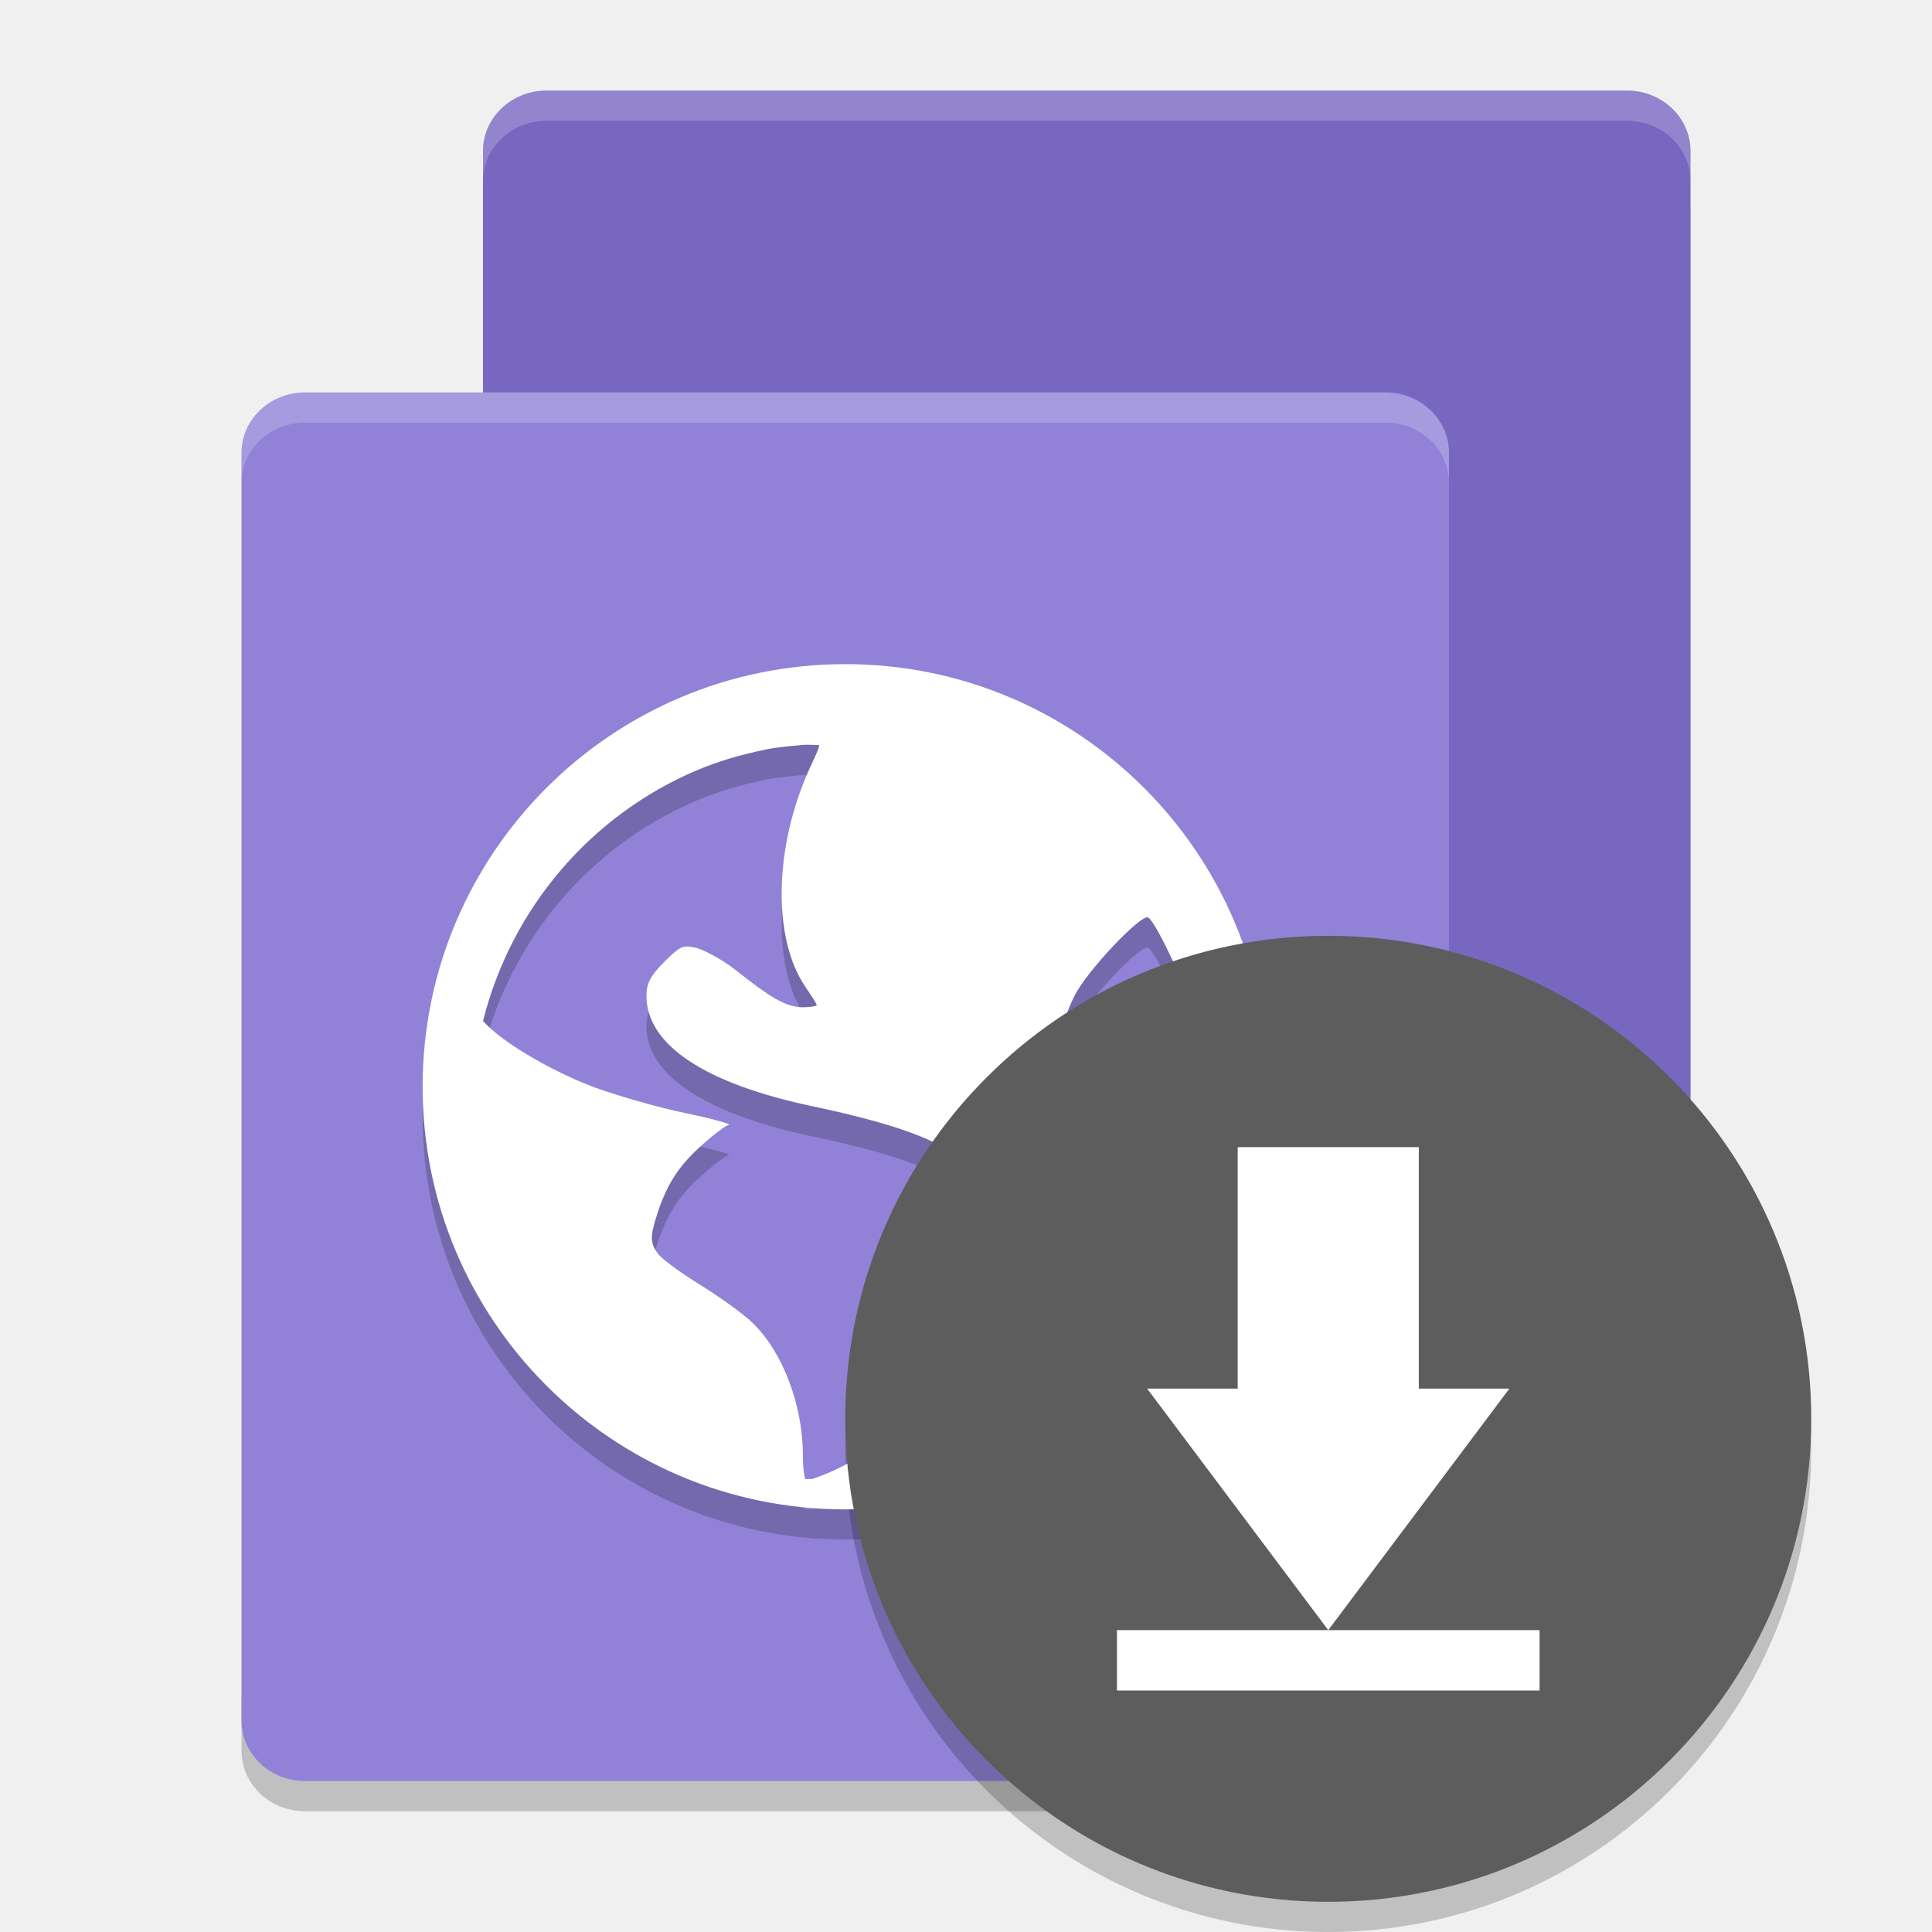
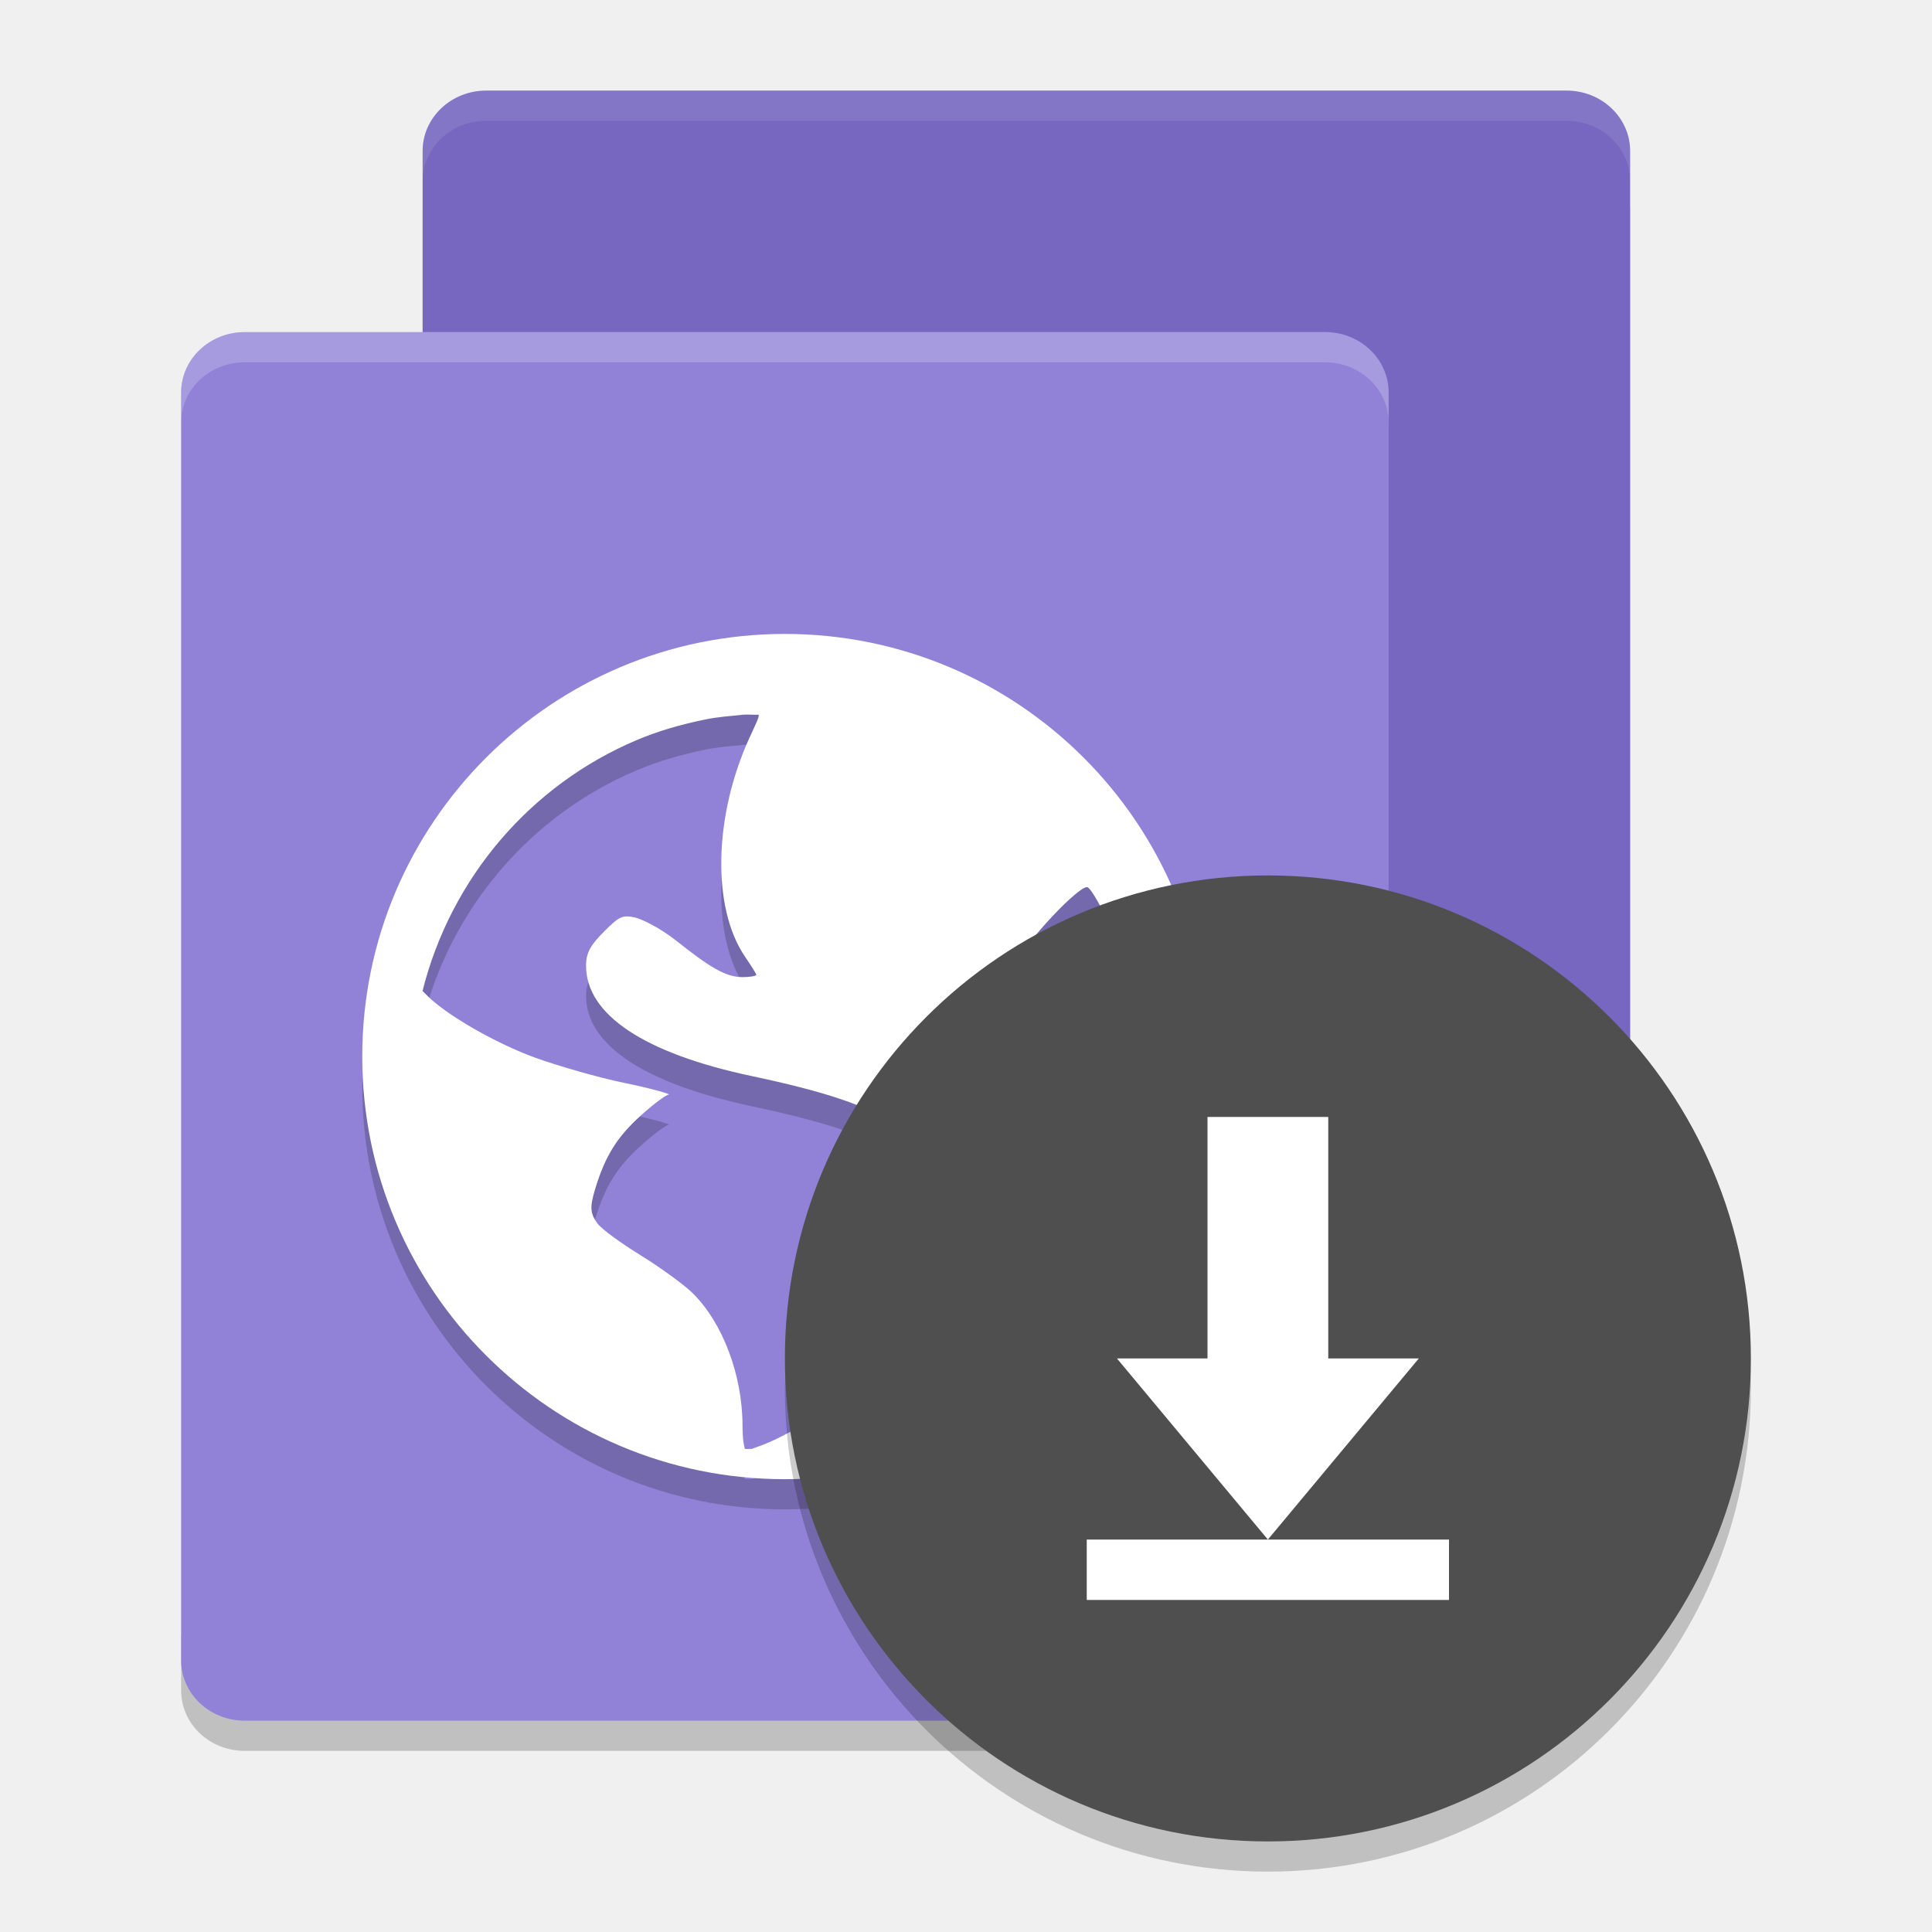
- <svg xmlns="http://www.w3.org/2000/svg" width="64" version="1" height="64">
-   <rect ry="2.106" style="opacity:.2" rx="2" transform="matrix(0,-1,-1,0,0,0)" height="40" width="46" y="-56" x="-51" />
-   <rect style="fill:#7767c0" transform="matrix(0,-1,-1,0,0,0)" rx="2" ry="2.106" height="40" width="46" y="-56" x="-49" />
-   <path style="opacity:.2" d="m8.001 56v2c0 1.108 0.939 2 2.105 2h35.788c1.166 0 2.106-0.892 2.106-2v-2c0 1.108-0.94 2-2.106 2h-35.788c-1.167 0-2.106-0.892-2.106-2z" />
-   <rect ry="2.106" style="fill:#9182d7" rx="2" transform="matrix(0,-1,-1,0,0,0)" height="40" width="46" y="-48" x="-59" />
-   <path style="opacity:.2;fill:#ffffff" d="m10.105 13c-1.166 0-2.105 0.891-2.105 1.999v1.001c0-1.107 0.939-1.999 2.105-1.999h35.787c1.168 0 2.107 0.891 2.107 1.999v-1.001c0-1.107-0.939-1.999-2.107-1.999h-35.787z" />
-   <path style="opacity:.2;fill:#ffffff" d="m18.105 3c-1.166 0-2.105 0.891-2.105 1.999v1.001c0-1.107 0.939-1.999 2.105-1.999h35.787c1.168 0 2.107 0.891 2.107 1.999v-1.001c0-1.107-0.939-1.999-2.107-1.999h-35.787z" />
-   <path style="opacity:.2;fill-rule:evenodd" d="m59.958 46.848a16 16 0 0 1 -15.958 15.152 16 16 0 0 1 -15.958 -14.848 16 16 0 0 0 -0.042 0.848 16 16 0 0 0 16 16 16 16 0 0 0 16 -16 16 16 0 0 0 -0.042 -1.152z" />
-   <path style="opacity:.2;fill:#060606" d="m28 23c-7.732 0-14 6.268-14 14s6.268 14 14 14c7.732 0 14-6.268 14-14s-6.268-14-14-14zm-1.402 2.676c0.163-0.017 0.37 0.01 0.535 0 0.02 0.078-0.119 0.355-0.305 0.762-1.185 2.59-1.252 5.625-0.152 7.246 0.199 0.294 0.379 0.573 0.379 0.609 0 0.036-0.214 0.074-0.457 0.074-0.57 0-1.109-0.346-2.211-1.219-0.489-0.388-1.125-0.712-1.371-0.762-0.387-0.077-0.491-0.044-0.992 0.457-0.466 0.466-0.609 0.718-0.609 1.145 0 1.617 1.919 2.9 5.488 3.656 4.847 1.027 6.042 1.951 6.176 4.5 0.168 3.196-1.535 5.607-5.262 7.473-0.445 0.223-0.727 0.307-0.914 0.379-0.083-0.007-0.144 0.007-0.227 0-0.032-0.099-0.078-0.327-0.078-0.762 0-1.698-0.668-3.445-1.676-4.422-0.271-0.262-1.031-0.817-1.68-1.219-0.649-0.402-1.303-0.867-1.449-1.066-0.242-0.33-0.26-0.534-0.074-1.145 0.339-1.115 0.74-1.737 1.523-2.441 0.411-0.369 0.823-0.676 0.914-0.684 0.091-0.007-0.522-0.194-1.445-0.383-0.924-0.189-2.278-0.587-2.977-0.84-1.277-0.462-2.999-1.431-3.656-2.133-0.028-0.03-0.054-0.052-0.078-0.078 0.942-3.753 3.585-6.826 7.09-8.309 0.733-0.31 1.491-0.524 2.289-0.688 0.397-0.081 0.808-0.111 1.219-0.152zm11.437 5.719c0.287 0.177 1.367 2.518 1.676 3.66 0.399 1.474 0.37 4.024 0 5.488-0.141 0.557-0.319 1.08-0.379 1.145-0.06 0.065-0.279-0.308-0.535-0.762-0.256-0.454-1.074-1.42-1.754-2.137-1.962-2.07-2.271-3.149-1.449-4.801 0.414-0.833 2.22-2.731 2.441-2.594z" />
-   <path style="fill:#ffffff" d="m28 22c-7.732 0-14 6.268-14 14s6.268 14 14 14c7.732 0 14-6.268 14-14s-6.268-14-14-14zm-1.402 2.676c0.163-0.017 0.37 0.01 0.535 0 0.02 0.078-0.119 0.355-0.305 0.762-1.185 2.59-1.252 5.625-0.152 7.246 0.199 0.294 0.379 0.573 0.379 0.609 0 0.036-0.214 0.074-0.457 0.074-0.57 0-1.109-0.346-2.211-1.219-0.489-0.388-1.125-0.712-1.371-0.762-0.387-0.077-0.491-0.044-0.992 0.457-0.466 0.466-0.609 0.718-0.609 1.145 0 1.617 1.919 2.9 5.488 3.656 4.847 1.027 6.042 1.951 6.176 4.5 0.168 3.196-1.535 5.607-5.262 7.473-0.445 0.223-0.727 0.307-0.914 0.379-0.083-0.007-0.144 0.007-0.227 0-0.032-0.099-0.078-0.327-0.078-0.762 0-1.698-0.668-3.445-1.676-4.422-0.271-0.262-1.031-0.817-1.68-1.219-0.649-0.402-1.303-0.867-1.449-1.066-0.242-0.33-0.26-0.534-0.074-1.145 0.339-1.115 0.74-1.737 1.523-2.441 0.411-0.369 0.823-0.676 0.914-0.684 0.091-0.007-0.522-0.194-1.445-0.383-0.924-0.189-2.278-0.587-2.977-0.84-1.277-0.462-2.999-1.431-3.656-2.133-0.028-0.03-0.054-0.052-0.078-0.078 0.942-3.753 3.585-6.826 7.09-8.309 0.733-0.31 1.491-0.524 2.289-0.688 0.397-0.081 0.808-0.111 1.219-0.152zm11.437 5.719c0.287 0.177 1.367 2.518 1.676 3.66 0.399 1.474 0.37 4.024 0 5.488-0.141 0.557-0.319 1.08-0.379 1.145-0.06 0.065-0.279-0.308-0.535-0.762-0.256-0.454-1.074-1.42-1.754-2.137-1.962-2.07-2.271-3.149-1.449-4.801 0.414-0.833 2.22-2.731 2.441-2.594z" />
-   <circle style="fill-rule:evenodd;fill:#5d5d5d" cx="44" r="16" cy="47" />
-   <path style="fill:#ffffff" d="m47 38v8h3l-6 8-6-8h3v-8zm-10 16h14v2h-14z" />
+ <svg xmlns="http://www.w3.org/2000/svg" height="64" width="64" version="1">
+   <rect style="opacity:.2" transform="matrix(0,-1,-1,0,0,0)" rx="2" ry="2.106" height="40" width="45.999" y="-54" x="-51" />
+   <rect ry="2.106" style="fill:#7767c0" rx="2" transform="matrix(0,-1,-1,0,0,0)" height="40" width="45.999" y="-54" x="-49" />
+   <path style="opacity:.2" d="m6.001 54v2c0 1.108 0.939 2 2.105 2h35.788c1.166 0 2.106-0.892 2.106-2v-2c0 1.108-0.94 2-2.106 2h-35.788c-1.167 0-2.106-0.892-2.106-2z" />
+   <rect style="fill:#9182d7" transform="matrix(0,-1,-1,0,0,0)" rx="2" ry="2.106" height="40" width="45.999" y="-46" x="-57" />
+   <path style="opacity:.2;fill:#060606" d="m26 22c-7.732 0-14 6.268-14 14 0 7.732 6.268 14 14 14 7.732 0 14-6.268 14-14 0-7.732-6.268-14-14-14zm-1.402 2.676c0.163-0.015 0.37 0.008 0.535 0 0.023 0.078-0.119 0.355-0.305 0.762-1.185 2.59-1.252 5.625-0.153 7.246 0.199 0.294 0.379 0.573 0.379 0.609 0 0.038-0.215 0.076-0.457 0.076-0.57 0-1.109-0.346-2.211-1.219-0.49-0.388-1.125-0.712-1.371-0.762-0.387-0.077-0.491-0.045-0.992 0.457-0.466 0.466-0.609 0.718-0.609 1.145 0 1.617 1.919 2.9 5.488 3.656 4.847 1.027 6.042 1.951 6.176 4.5 0.168 3.196-1.535 5.607-5.262 7.473-0.444 0.223-0.727 0.307-0.914 0.379-0.082-0.007-0.144 0.007-0.227 0-0.03-0.099-0.078-0.327-0.078-0.762 0-1.698-0.667-3.445-1.676-4.422-0.271-0.262-1.031-0.817-1.68-1.219-0.649-0.401-1.303-0.867-1.449-1.066-0.242-0.33-0.26-0.534-0.076-1.145 0.339-1.115 0.74-1.737 1.523-2.441 0.41-0.369 0.823-0.676 0.914-0.683 0.091-0.007-0.522-0.194-1.445-0.382-0.924-0.189-2.278-0.587-2.977-0.84-1.277-0.462-2.999-1.431-3.656-2.133l-0.078-0.078c0.942-3.753 3.585-6.826 7.09-8.308 0.733-0.31 1.491-0.525 2.289-0.688 0.398-0.081 0.808-0.11 1.219-0.153zm11.437 5.719c0.286 0.177 1.367 2.518 1.676 3.66 0.399 1.474 0.37 4.024 0 5.488-0.141 0.557-0.319 1.08-0.379 1.145-0.06 0.068-0.279-0.308-0.535-0.762-0.256-0.454-1.074-1.42-1.754-2.137-1.962-2.07-2.271-3.149-1.449-4.801 0.414-0.833 2.22-2.731 2.441-2.594z" />
+   <path style="fill:#ffffff" d="m26 21c-7.732 0-14 6.268-14 14 0 7.732 6.268 14 14 14 7.732 0 14-6.268 14-14 0-7.732-6.268-14-14-14zm-1.402 2.676c0.163-0.015 0.37 0.008 0.535 0 0.023 0.078-0.119 0.355-0.305 0.762-1.185 2.59-1.252 5.625-0.153 7.246 0.199 0.294 0.379 0.573 0.379 0.609 0 0.038-0.215 0.076-0.457 0.076-0.57 0-1.109-0.346-2.211-1.219-0.49-0.388-1.125-0.713-1.371-0.762-0.387-0.077-0.491-0.045-0.992 0.457-0.466 0.466-0.609 0.718-0.609 1.145 0 1.617 1.919 2.9 5.488 3.656 4.847 1.027 6.042 1.951 6.176 4.5 0.168 3.196-1.535 5.607-5.262 7.473-0.444 0.223-0.727 0.307-0.914 0.379-0.082-0.007-0.144 0.007-0.227 0-0.03-0.099-0.078-0.327-0.078-0.762 0-1.698-0.667-3.445-1.676-4.422-0.271-0.262-1.031-0.817-1.68-1.219-0.649-0.401-1.303-0.867-1.449-1.066-0.242-0.33-0.26-0.534-0.076-1.145 0.339-1.115 0.74-1.737 1.523-2.441 0.41-0.369 0.823-0.677 0.914-0.683 0.091-0.007-0.522-0.194-1.445-0.382-0.924-0.189-2.278-0.587-2.977-0.84-1.277-0.462-2.999-1.431-3.656-2.133l-0.078-0.078c0.942-3.753 3.585-6.826 7.09-8.309 0.733-0.31 1.491-0.525 2.289-0.687 0.398-0.082 0.808-0.11 1.219-0.153zm11.437 5.719c0.286 0.177 1.367 2.518 1.676 3.66 0.399 1.474 0.37 4.024 0 5.488-0.141 0.557-0.319 1.08-0.379 1.145-0.06 0.068-0.279-0.308-0.535-0.762-0.256-0.454-1.074-1.419-1.754-2.137-1.962-2.07-2.271-3.148-1.449-4.801 0.414-0.833 2.22-2.731 2.441-2.594z" />
+   <path style="opacity:.2;fill:#ffffff" d="m8.105 11c-1.166 0-2.105 0.892-2.105 2v1.002c0-1.108 0.939-2 2.105-2h35.787c1.168 0 2.107 0.892 2.107 2v-1.002c0-1.108-0.939-2-2.107-2h-35.787z" />
+   <path style="opacity:.1;fill:#ffffff" d="m16.105 3c-1.166 0-2.105 0.892-2.105 2v1.002c0-1.108 0.939-2 2.105-2h35.787c1.168 0 2.107 0.892 2.107 2v-1.002c0-1.108-0.939-2-2.107-2h-35.787z" />
+   <path style="opacity:.2;fill-rule:evenodd" d="m57.958 44.848a16 16 0 0 1 -15.958 15.152 16 16 0 0 1 -15.958 -14.848 16 16 0 0 0 -0.042 0.848 16 16 0 0 0 16 16 16 16 0 0 0 16 -16 16 16 0 0 0 -0.042 -1.152z" />
+   <circle style="fill-rule:evenodd;fill:#4f4f4f" cx="42" r="16" cy="45" />
+   <path style="fill:#ffffff" d="m44 37v8h3l-5 6-5-6h3v-8zm-8 14h12v2h-12z" />
</svg>
